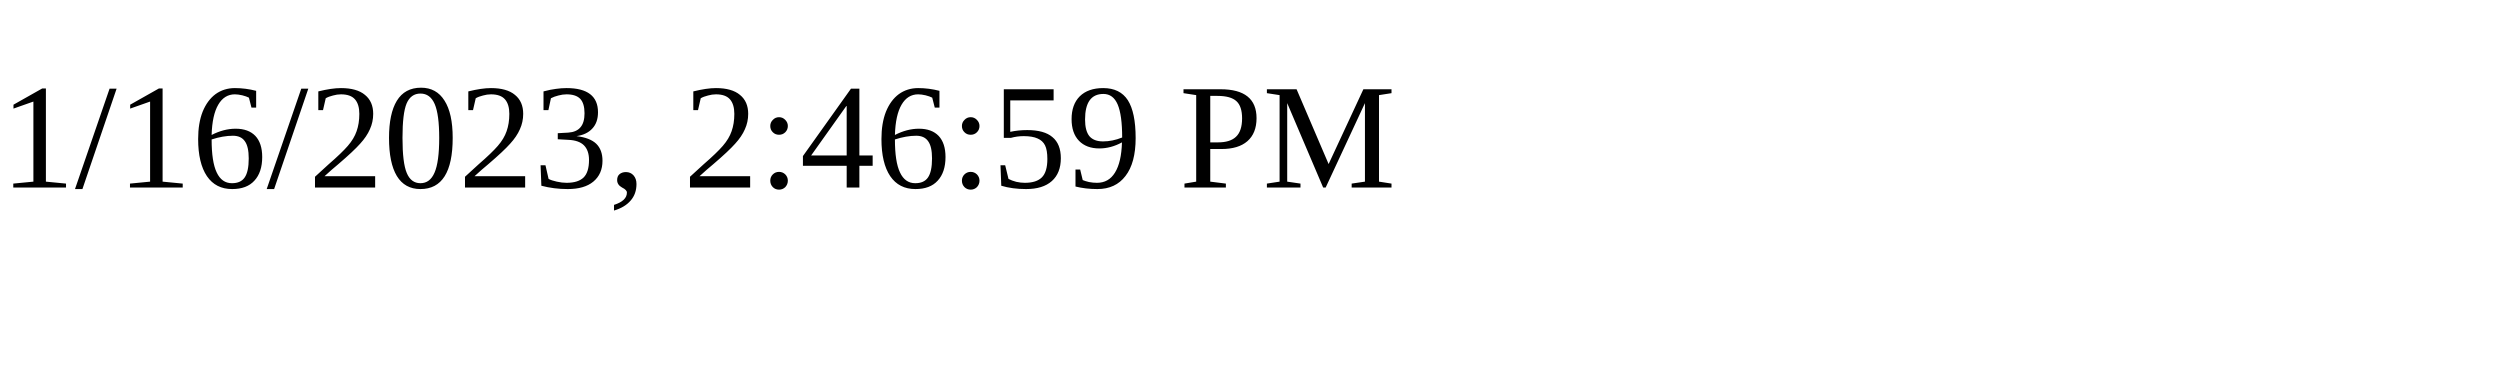
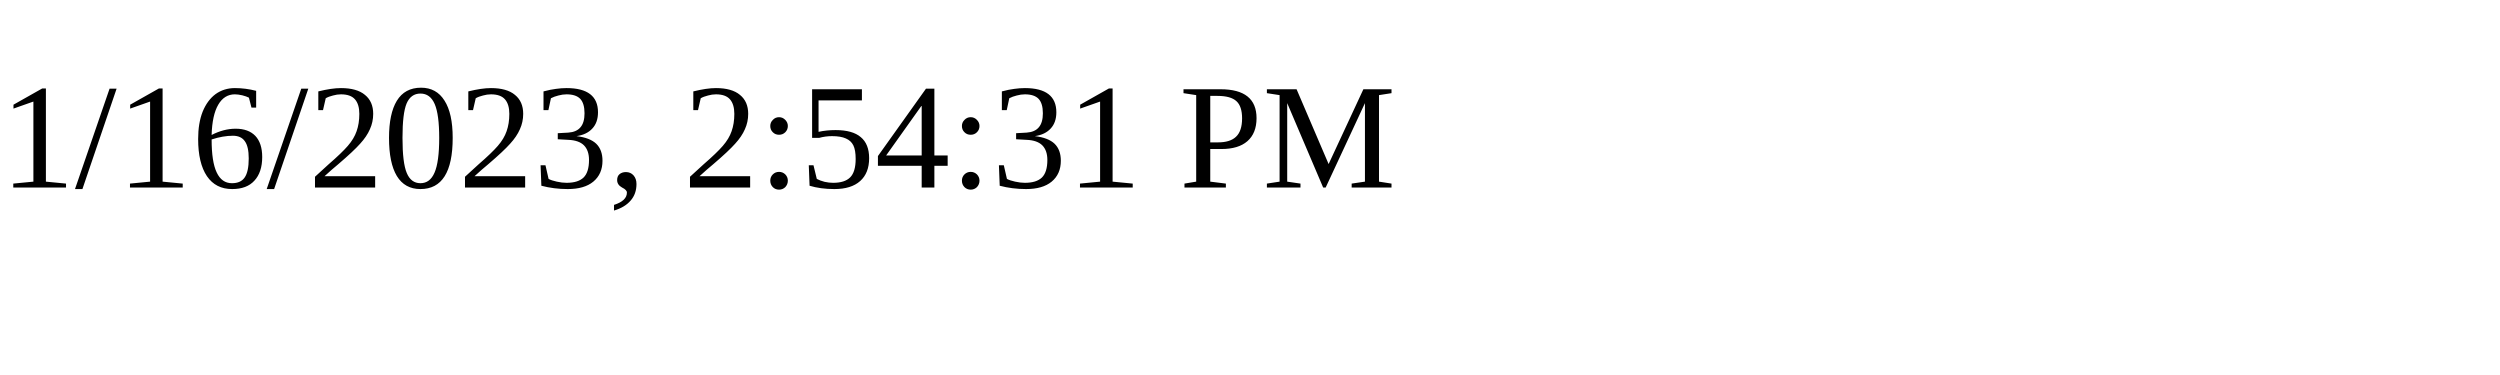
<svg xmlns="http://www.w3.org/2000/svg" height="30" width="200">
-   <text x="0" y="15">1/16/2023, 2:46:59 PM</text>
+   <text x="0" y="15">1/16/2023, 2:54:31 PM</text>
</svg>
